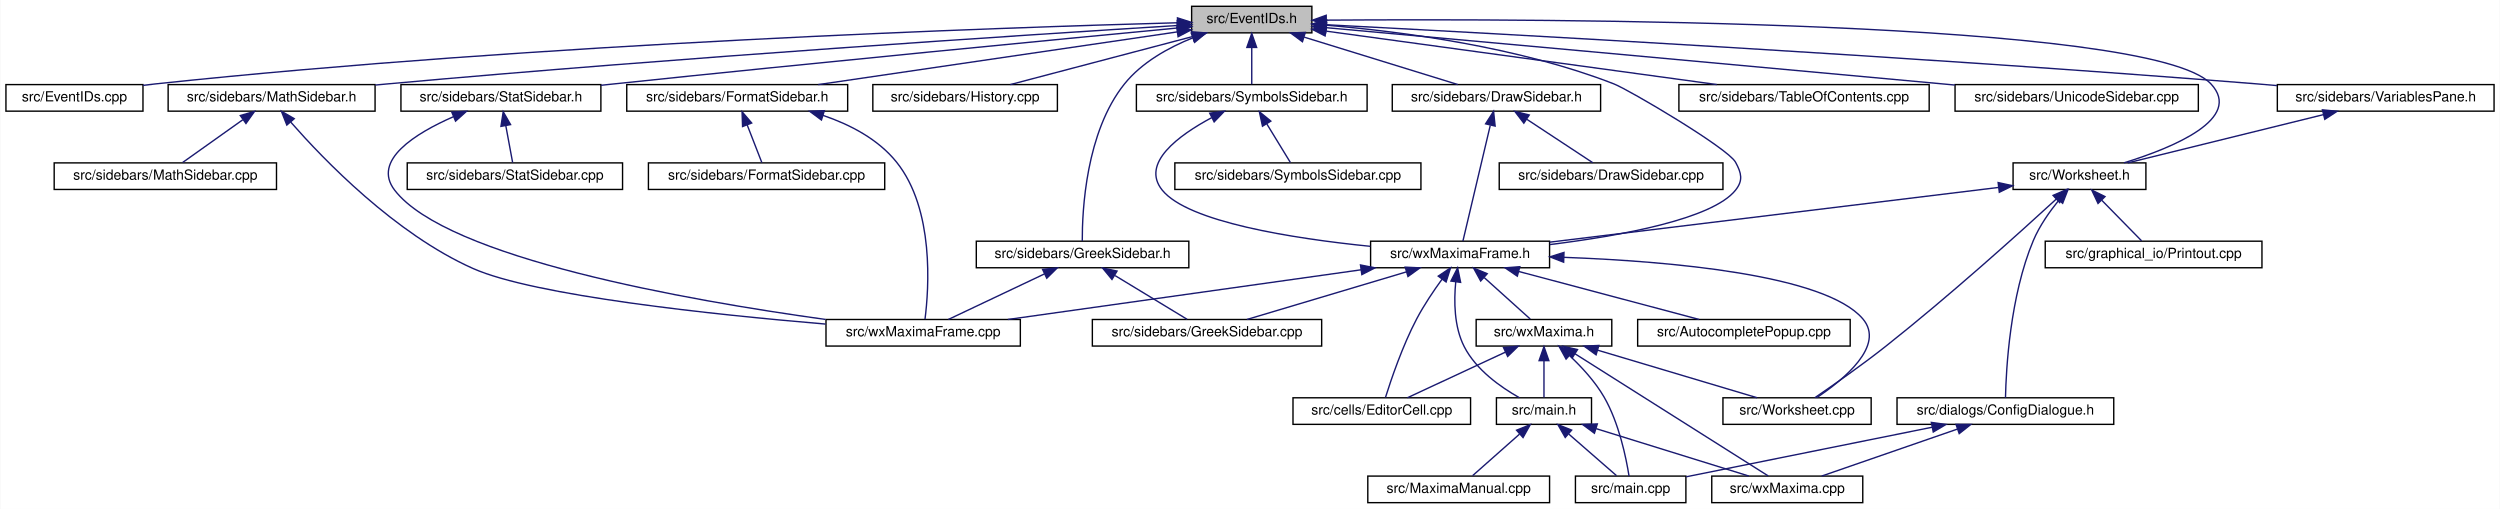
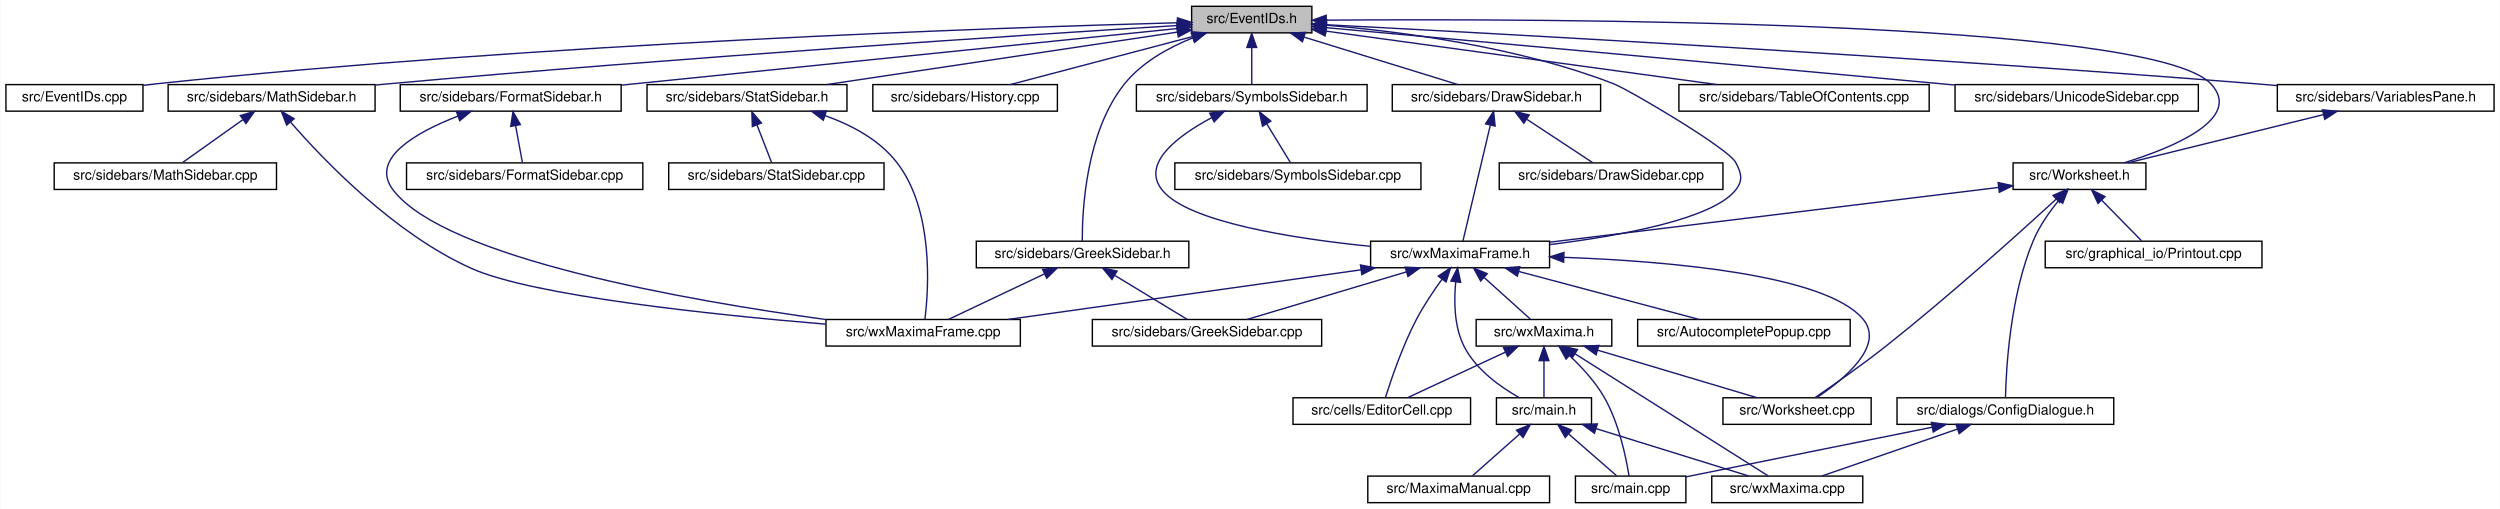
<svg xmlns="http://www.w3.org/2000/svg" xmlns:xlink="http://www.w3.org/1999/xlink" width="1788pt" height="364pt" viewBox="0.00 0.00 1787.50 364.00">
  <g id="graph0" class="graph" transform="scale(1 1) rotate(0) translate(4 360)">
    <polygon fill="white" stroke="transparent" points="-4,4 -4,-360 1783.5,-360 1783.5,4 -4,4" />
    <g id="node1" class="node">
      <g id="a_node1">
        <a xlink:title="This file declares the class EventIDs that contains unique IDs for many events wxMaxima needs.">
          <polygon fill="#bfbfbf" stroke="black" points="848,-336.5 848,-355.5 934,-355.5 934,-336.5 848,-336.5" />
          <text text-anchor="middle" x="891" y="-343.5" font-family="Helvetica,sans-Serif" font-size="10.00">src/EventIDs.h</text>
        </a>
      </g>
    </g>
    <g id="node2" class="node">
      <g id="a_node2">
        <a xlink:href="EventIDs_8cpp.html" target="_top" xlink:title="This file defines the class EventIDs that contains unique IDs for many events wxMaxima needs.">
          <polygon fill="white" stroke="black" points="0,-280.5 0,-299.5 98,-299.5 98,-280.5 0,-280.5" />
          <text text-anchor="middle" x="49" y="-287.5" font-family="Helvetica,sans-Serif" font-size="10.00">src/EventIDs.cpp</text>
        </a>
      </g>
    </g>
    <g id="edge1" class="edge">
      <path fill="none" stroke="midnightblue" d="M837.75,-343.72C710.9,-340.28 380.96,-329.05 107,-300 104.06,-299.69 101.04,-299.33 98,-298.94" />
      <polygon fill="midnightblue" stroke="midnightblue" points="837.87,-347.22 847.96,-343.99 838.06,-340.22 837.87,-347.22" />
    </g>
    <g id="node3" class="node">
      <g id="a_node3">
        <a xlink:href="DrawSidebar_8h.html" target="_top" xlink:title="This file declares the class StatSidebar, that provides some statistics buttons.">
          <polygon fill="white" stroke="black" points="991.5,-280.5 991.5,-299.5 1140.5,-299.5 1140.5,-280.5 991.5,-280.5" />
          <text text-anchor="middle" x="1066" y="-287.5" font-family="Helvetica,sans-Serif" font-size="10.00">src/sidebars/DrawSidebar.h</text>
        </a>
      </g>
    </g>
    <g id="edge2" class="edge">
      <path fill="none" stroke="midnightblue" d="M928.47,-333.44C961.47,-323.26 1008.76,-308.66 1038.4,-299.52" />
      <polygon fill="midnightblue" stroke="midnightblue" points="927.25,-330.15 918.73,-336.44 929.32,-336.84 927.25,-330.15" />
    </g>
    <g id="node5" class="node">
      <g id="a_node5">
        <a xlink:href="wxMaximaFrame_8h.html" target="_top" xlink:title="This file declares the class wxMaximaFrame.">
          <polygon fill="white" stroke="black" points="976,-168.5 976,-187.5 1104,-187.5 1104,-168.5 976,-168.5" />
          <text text-anchor="middle" x="1040" y="-175.5" font-family="Helvetica,sans-Serif" font-size="10.00">src/wxMaximaFrame.h</text>
        </a>
      </g>
    </g>
    <g id="edge47" class="edge">
      <path fill="none" stroke="midnightblue" d="M944.41,-341.95C997.97,-337.46 1082.04,-326.51 1150,-300 1160.71,-295.82 1231.49,-254.09 1237,-244 1241.26,-236.2 1242.54,-230.95 1237,-224 1220.51,-203.32 1155.13,-191.39 1104.16,-185.08" />
      <polygon fill="midnightblue" stroke="midnightblue" points="943.81,-338.48 934.11,-342.76 944.36,-345.46 943.81,-338.48" />
    </g>
    <g id="node16" class="node">
      <g id="a_node16">
+         <a xlink:href="FormatSidebar_8h.html" target="_top" xlink:title="This file declares the class StatSidebar, that provides some statistics buttons.">
+           <polygon fill="white" stroke="black" points="282,-280.5 282,-299.5 440,-299.5 440,-280.5 282,-280.5" />
+           <text text-anchor="middle" x="361" y="-287.5" font-family="Helvetica,sans-Serif" font-size="10.00">src/sidebars/FormatSidebar.h</text>
+         </a>
+       </g>
+     </g>
+     <g id="edge20" class="edge">
+       <path fill="none" stroke="midnightblue" d="M837.76,-339.59C754.72,-331.14 589.33,-314.32 449,-300 446.1,-299.7 443.14,-299.4 440.15,-299.1" />
+       <polygon fill="midnightblue" stroke="midnightblue" points="837.41,-343.07 847.71,-340.6 838.12,-336.11 837.41,-343.07" />
+     </g>
+     <g id="node18" class="node">
+       <g id="a_node18">
+         <a xlink:href="History_8cpp.html" target="_top" xlink:title="This file defines the class History.">
+           <polygon fill="white" stroke="black" points="620,-280.5 620,-299.5 752,-299.5 752,-280.5 620,-280.5" />
+           <text text-anchor="middle" x="686" y="-287.5" font-family="Helvetica,sans-Serif" font-size="10.00">src/sidebars/History.cpp</text>
+         </a>
+       </g>
+     </g>
+     <g id="edge23" class="edge">
+       <path fill="none" stroke="midnightblue" d="M848.59,-333.83C809.89,-323.63 753.51,-308.78 718.33,-299.52" />
+       <polygon fill="midnightblue" stroke="midnightblue" points="847.96,-337.28 858.52,-336.44 849.74,-330.51 847.96,-337.28" />
+     </g>
+     <g id="node19" class="node">
+       <g id="a_node19">
        <a xlink:href="GreekSidebar_8h.html" target="_top" xlink:title="This file declares the class wxMaximaFrame.">
          <polygon fill="white" stroke="black" points="694,-168.5 694,-187.5 846,-187.5 846,-168.5 694,-168.5" />
          <text text-anchor="middle" x="770" y="-175.5" font-family="Helvetica,sans-Serif" font-size="10.00">src/sidebars/GreekSidebar.h</text>
        </a>
      </g>
    </g>
-     <g id="edge20" class="edge">
+     <g id="edge24" class="edge">
      <path fill="none" stroke="midnightblue" d="M848.86,-332.95C831.41,-325.96 812.39,-315.41 800,-300 772.33,-265.59 769.71,-209.19 769.79,-187.69" />
      <polygon fill="midnightblue" stroke="midnightblue" points="847.75,-336.27 858.34,-336.47 850.18,-329.7 847.75,-336.27" />
    </g>
-     <g id="node17" class="node">
-       <g id="a_node17">
-         <a xlink:href="History_8cpp.html" target="_top" xlink:title="This file defines the class History.">
-           <polygon fill="white" stroke="black" points="620,-280.5 620,-299.5 752,-299.5 752,-280.5 620,-280.5" />
-           <text text-anchor="middle" x="686" y="-287.5" font-family="Helvetica,sans-Serif" font-size="10.00">src/sidebars/History.cpp</text>
-         </a>
-       </g>
-     </g>
-     <g id="edge23" class="edge">
-       <path fill="none" stroke="midnightblue" d="M848.59,-333.83C809.89,-323.63 753.51,-308.78 718.33,-299.52" />
-       <polygon fill="midnightblue" stroke="midnightblue" points="847.96,-337.28 858.52,-336.44 849.74,-330.51 847.96,-337.28" />
-     </g>
-     <g id="node18" class="node">
-       <g id="a_node18">
+     <g id="node20" class="node">
+       <g id="a_node20">
        <a xlink:href="MathSidebar_8h.html" target="_top" xlink:title="This file declares the class wxMaximaFrame.">
          <polygon fill="white" stroke="black" points="116,-280.5 116,-299.5 264,-299.5 264,-280.5 116,-280.5" />
          <text text-anchor="middle" x="190" y="-287.5" font-family="Helvetica,sans-Serif" font-size="10.00">src/sidebars/MathSidebar.h</text>
        </a>
      </g>
    </g>
-     <g id="edge24" class="edge">
+     <g id="edge27" class="edge">
      <path fill="none" stroke="midnightblue" d="M837.65,-341.75C730.53,-335.09 481.66,-318.9 273,-300 270.11,-299.74 267.17,-299.46 264.2,-299.18" />
      <polygon fill="midnightblue" stroke="midnightblue" points="837.68,-345.26 847.88,-342.39 838.11,-338.27 837.68,-345.26" />
-     </g>
-     <g id="node20" class="node">
-       <g id="a_node20">
-         <a xlink:href="FormatSidebar_8h.html" target="_top" xlink:title="This file declares the class StatSidebar, that provides some statistics buttons.">
-           <polygon fill="white" stroke="black" points="444,-280.5 444,-299.5 602,-299.5 602,-280.5 444,-280.5" />
-           <text text-anchor="middle" x="523" y="-287.5" font-family="Helvetica,sans-Serif" font-size="10.00">src/sidebars/FormatSidebar.h</text>
-         </a>
-       </g>
-     </g>
-     <g id="edge27" class="edge">
-       <path fill="none" stroke="midnightblue" d="M837.59,-337.16C769.26,-327.14 651.36,-309.84 580.93,-299.5" />
-       <polygon fill="midnightblue" stroke="midnightblue" points="837.3,-340.66 847.7,-338.65 838.32,-333.73 837.3,-340.66" />
    </g>
    <g id="node22" class="node">
      <g id="a_node22">
        <a xlink:href="StatSidebar_8h.html" target="_top" xlink:title="This file declares the class StatSidebar, that provides some statistics buttons.">
-           <polygon fill="white" stroke="black" points="282.5,-280.5 282.5,-299.5 425.5,-299.5 425.5,-280.5 282.5,-280.5" />
-           <text text-anchor="middle" x="354" y="-287.5" font-family="Helvetica,sans-Serif" font-size="10.00">src/sidebars/StatSidebar.h</text>
+           <polygon fill="white" stroke="black" points="458.5,-280.5 458.5,-299.5 601.5,-299.5 601.5,-280.5 458.5,-280.5" />
+           <text text-anchor="middle" x="530" y="-287.5" font-family="Helvetica,sans-Serif" font-size="10.00">src/sidebars/StatSidebar.h</text>
        </a>
      </g>
    </g>
    <g id="edge30" class="edge">
-       <path fill="none" stroke="midnightblue" d="M837.73,-339.96C752.59,-331.85 580.63,-315.28 435,-300 431.9,-299.68 428.74,-299.34 425.55,-299" />
-       <polygon fill="midnightblue" stroke="midnightblue" points="837.63,-343.46 847.92,-340.93 838.29,-336.49 837.63,-343.46" />
+       <path fill="none" stroke="midnightblue" d="M837.87,-337.05C770.75,-327.01 655.73,-309.81 586.89,-299.51" />
+       <polygon fill="midnightblue" stroke="midnightblue" points="837.41,-340.52 847.81,-338.54 838.44,-333.6 837.41,-340.52" />
    </g>
    <g id="node24" class="node">
      <g id="a_node24">
        <a xlink:href="SymbolsSidebar_8h.html" target="_top" xlink:title="This file declares the class wxMaximaFrame.">
          <polygon fill="white" stroke="black" points="808.5,-280.5 808.5,-299.5 973.5,-299.5 973.5,-280.5 808.5,-280.5" />
          <text text-anchor="middle" x="891" y="-287.5" font-family="Helvetica,sans-Serif" font-size="10.00">src/sidebars/SymbolsSidebar.h</text>
        </a>
      </g>
    </g>
    <g id="edge33" class="edge">
      <path fill="none" stroke="midnightblue" d="M891,-325.8C891,-316.91 891,-306.78 891,-299.75" />
      <polygon fill="midnightblue" stroke="midnightblue" points="887.5,-326.08 891,-336.08 894.5,-326.08 887.5,-326.08" />
    </g>
    <g id="node26" class="node">
      <g id="a_node26">
        <a xlink:href="TableOfContents_8cpp.html" target="_top" xlink:title="This file defines the class Structure.">
          <polygon fill="white" stroke="black" points="1196.5,-280.5 1196.5,-299.5 1375.5,-299.5 1375.5,-280.5 1196.5,-280.5" />
          <text text-anchor="middle" x="1286" y="-287.5" font-family="Helvetica,sans-Serif" font-size="10.00">src/sidebars/TableOfContents.cpp</text>
        </a>
      </g>
    </g>
    <g id="edge36" class="edge">
      <path fill="none" stroke="midnightblue" d="M944.31,-337.71C1016.89,-327.79 1146.58,-310.06 1223.61,-299.53" />
      <polygon fill="midnightblue" stroke="midnightblue" points="943.46,-334.3 934.02,-339.12 944.41,-341.23 943.46,-334.3" />
    </g>
    <g id="node27" class="node">
      <g id="a_node27">
        <a xlink:href="UnicodeSidebar_8cpp.html" target="_top" xlink:title="This file defines the class UnicodeSidebar.">
          <polygon fill="white" stroke="black" points="1394,-280.5 1394,-299.5 1568,-299.5 1568,-280.5 1394,-280.5" />
          <text text-anchor="middle" x="1481" y="-287.5" font-family="Helvetica,sans-Serif" font-size="10.00">src/sidebars/UnicodeSidebar.cpp</text>
        </a>
      </g>
    </g>
    <g id="edge37" class="edge">
      <path fill="none" stroke="midnightblue" d="M944.31,-340.19C1034.88,-332.01 1224.61,-314.82 1385,-300 1387.92,-299.73 1390.88,-299.46 1393.88,-299.18" />
      <polygon fill="midnightblue" stroke="midnightblue" points="943.93,-336.71 934.29,-341.1 944.56,-343.68 943.93,-336.71" />
    </g>
    <g id="node28" class="node">
      <g id="a_node28">
        <a xlink:href="VariablesPane_8h.html" target="_top" xlink:title="The file that contains the &quot;variables&quot; sidepane.">
          <polygon fill="white" stroke="black" points="1624.5,-280.5 1624.5,-299.5 1779.5,-299.5 1779.5,-280.5 1624.5,-280.5" />
          <text text-anchor="middle" x="1702" y="-287.5" font-family="Helvetica,sans-Serif" font-size="10.00">src/sidebars/VariablesPane.h</text>
        </a>
      </g>
    </g>
    <g id="edge38" class="edge">
      <path fill="none" stroke="midnightblue" d="M944.74,-342.28C1064.35,-336.09 1361.61,-319.92 1610,-300 1614.64,-299.63 1619.41,-299.22 1624.22,-298.8" />
      <polygon fill="midnightblue" stroke="midnightblue" points="944.2,-338.8 934.4,-342.81 944.56,-345.79 944.2,-338.8" />
    </g>
    <g id="node29" class="node">
      <g id="a_node29">
        <a xlink:href="Worksheet_8h.html" target="_top" xlink:title="This file defines the class Worksheet.">
          <polygon fill="white" stroke="black" points="1435.5,-224.5 1435.5,-243.5 1530.5,-243.5 1530.5,-224.5 1435.5,-224.5" />
          <text text-anchor="middle" x="1483" y="-231.5" font-family="Helvetica,sans-Serif" font-size="10.00">src/Worksheet.h</text>
        </a>
      </g>
    </g>
    <g id="edge46" class="edge">
      <path fill="none" stroke="midnightblue" d="M944.42,-345.59C1098.27,-346.72 1534.08,-345.83 1577,-300 1600.19,-275.24 1550.46,-254.55 1514.88,-243.55" />
      <polygon fill="midnightblue" stroke="midnightblue" points="944.3,-342.09 934.27,-345.51 944.25,-349.09 944.3,-342.09" />
    </g>
    <g id="node4" class="node">
      <g id="a_node4">
        <a xlink:href="DrawSidebar_8cpp.html" target="_top" xlink:title="This file defines the class StatSidebar.">
          <polygon fill="white" stroke="black" points="1068,-224.5 1068,-243.5 1228,-243.5 1228,-224.5 1068,-224.5" />
          <text text-anchor="middle" x="1148" y="-231.5" font-family="Helvetica,sans-Serif" font-size="10.00">src/sidebars/DrawSidebar.cpp</text>
        </a>
      </g>
    </g>
    <g id="edge3" class="edge">
      <path fill="none" stroke="midnightblue" d="M1087.83,-274.62C1102.81,-264.76 1122.2,-251.99 1134.86,-243.65" />
      <polygon fill="midnightblue" stroke="midnightblue" points="1085.6,-271.9 1079.17,-280.32 1089.45,-277.75 1085.6,-271.9" />
    </g>
    <g id="edge4" class="edge">
      <path fill="none" stroke="midnightblue" d="M1061.59,-270.35C1055.9,-246.25 1046.22,-205.31 1042.03,-187.59" />
      <polygon fill="midnightblue" stroke="midnightblue" points="1058.25,-271.44 1063.96,-280.37 1065.07,-269.83 1058.25,-271.44" />
    </g>
    <g id="node6" class="node">
      <g id="a_node6">
        <a xlink:href="AutocompletePopup_8cpp.html" target="_top" xlink:title="This file defines the class AutocompletePopup.">
          <polygon fill="white" stroke="black" points="1167,-112.5 1167,-131.5 1319,-131.5 1319,-112.5 1167,-112.5" />
          <text text-anchor="middle" x="1243" y="-119.5" font-family="Helvetica,sans-Serif" font-size="10.00">src/AutocompletePopup.cpp</text>
        </a>
      </g>
    </g>
    <g id="edge5" class="edge">
      <path fill="none" stroke="midnightblue" d="M1081.99,-165.83C1120.32,-155.63 1176.15,-140.78 1210.98,-131.52" />
      <polygon fill="midnightblue" stroke="midnightblue" points="1080.93,-162.49 1072.17,-168.44 1082.73,-169.26 1080.93,-162.49" />
    </g>
    <g id="node7" class="node">
      <g id="a_node7">
        <a xlink:href="EditorCell_8cpp.html" target="_top" xlink:title="This file defines the class EditorCell.">
          <polygon fill="white" stroke="black" points="920.5,-56.5 920.5,-75.5 1047.5,-75.5 1047.5,-56.5 920.5,-56.5" />
          <text text-anchor="middle" x="984" y="-63.5" font-family="Helvetica,sans-Serif" font-size="10.00">src/cells/EditorCell.cpp</text>
        </a>
      </g>
    </g>
    <g id="edge6" class="edge">
      <path fill="none" stroke="midnightblue" d="M1027.16,-160.4C1021.16,-152.15 1014.2,-141.86 1009,-132 998.85,-112.75 990.61,-88.43 986.62,-75.69" />
      <polygon fill="midnightblue" stroke="midnightblue" points="1024.38,-162.52 1033.18,-168.43 1029.98,-158.32 1024.38,-162.52" />
    </g>
    <g id="node8" class="node">
      <g id="a_node8">
        <a xlink:href="main_8h.html" target="_top" xlink:title="This file declares the class wxMaxima that contains most of the program's logic.">
          <polygon fill="white" stroke="black" points="1066,-56.5 1066,-75.5 1134,-75.5 1134,-56.5 1066,-56.5" />
          <text text-anchor="middle" x="1100" y="-63.5" font-family="Helvetica,sans-Serif" font-size="10.00">src/main.h</text>
        </a>
      </g>
    </g>
    <g id="edge7" class="edge">
      <path fill="none" stroke="midnightblue" d="M1036.9,-158.35C1035.55,-144.76 1035.66,-126.29 1043,-112 1051.46,-95.51 1069,-83.12 1082.4,-75.56" />
      <polygon fill="midnightblue" stroke="midnightblue" points="1033.45,-158.99 1038.25,-168.43 1040.39,-158.05 1033.45,-158.99" />
    </g>
    <g id="node12" class="node">
      <g id="a_node12">
        <a xlink:href="GreekSidebar_8cpp.html" target="_top" xlink:title="This file defines the class GreekSidebar.">
          <polygon fill="white" stroke="black" points="777,-112.5 777,-131.5 941,-131.5 941,-112.5 777,-112.5" />
          <text text-anchor="middle" x="859" y="-119.5" font-family="Helvetica,sans-Serif" font-size="10.00">src/sidebars/GreekSidebar.cpp</text>
        </a>
      </g>
    </g>
    <g id="edge11" class="edge">
      <path fill="none" stroke="midnightblue" d="M1001.68,-165.57C967.54,-155.38 918.34,-140.7 887.55,-131.52" />
      <polygon fill="midnightblue" stroke="midnightblue" points="1000.74,-168.94 1011.32,-168.44 1002.74,-162.23 1000.74,-168.94" />
    </g>
    <g id="node13" class="node">
      <g id="a_node13">
        <a xlink:href="wxMaxima_8h.html" target="_top" xlink:title="This file declares the class wxMaxima that contains most of the program's logic.">
          <polygon fill="white" stroke="black" points="1051.5,-112.5 1051.5,-131.5 1148.5,-131.5 1148.5,-112.5 1051.5,-112.5" />
          <text text-anchor="middle" x="1100" y="-119.5" font-family="Helvetica,sans-Serif" font-size="10.00">src/wxMaxima.h</text>
        </a>
      </g>
    </g>
    <g id="edge12" class="edge">
      <path fill="none" stroke="midnightblue" d="M1057.18,-161.54C1067.88,-151.91 1081.26,-139.87 1090.18,-131.83" />
      <polygon fill="midnightblue" stroke="midnightblue" points="1054.73,-159.03 1049.64,-168.32 1059.41,-164.24 1054.73,-159.03" />
    </g>
    <g id="node14" class="node">
      <g id="a_node14">
        <a xlink:href="Worksheet_8cpp.html" target="_top" xlink:title="This file defines the class Worksheet.">
          <polygon fill="white" stroke="black" points="1228,-56.5 1228,-75.5 1334,-75.5 1334,-56.5 1228,-56.5" />
          <text text-anchor="middle" x="1281" y="-63.5" font-family="Helvetica,sans-Serif" font-size="10.00">src/Worksheet.cpp</text>
        </a>
      </g>
    </g>
    <g id="edge18" class="edge">
      <path fill="none" stroke="midnightblue" d="M1114.22,-175.96C1190.23,-173.14 1301,-163.55 1328,-132 1344.39,-112.85 1314.11,-88.29 1294.96,-75.54" />
      <polygon fill="midnightblue" stroke="midnightblue" points="1114.07,-172.47 1104.2,-176.3 1114.31,-179.46 1114.07,-172.47" />
    </g>
    <g id="node15" class="node">
      <g id="a_node15">
        <a xlink:href="wxMaximaFrame_8cpp.html" target="_top" xlink:title="This file defines the class wxMaximaFrame.">
          <polygon fill="white" stroke="black" points="586.5,-112.5 586.5,-131.5 725.5,-131.5 725.5,-112.5 586.5,-112.5" />
          <text text-anchor="middle" x="656" y="-119.5" font-family="Helvetica,sans-Serif" font-size="10.00">src/wxMaximaFrame.cpp</text>
        </a>
      </g>
    </g>
    <g id="edge19" class="edge">
      <path fill="none" stroke="midnightblue" d="M969.19,-167.04C896.66,-156.84 785.12,-141.16 716.56,-131.52" />
      <polygon fill="midnightblue" stroke="midnightblue" points="968.76,-170.52 979.15,-168.44 969.74,-163.59 968.76,-170.52" />
    </g>
    <g id="node9" class="node">
      <g id="a_node9">
+         <a xlink:href="main_8cpp.html" target="_top" xlink:title="The file that defines the starting point of the program.">
+           <polygon fill="white" stroke="black" points="1122.5,-0.5 1122.5,-19.5 1201.5,-19.5 1201.5,-0.5 1122.5,-0.5" />
+           <text text-anchor="middle" x="1162" y="-7.5" font-family="Helvetica,sans-Serif" font-size="10.00">src/main.cpp</text>
+         </a>
+       </g>
+     </g>
+     <g id="edge8" class="edge">
+       <path fill="none" stroke="midnightblue" d="M1117.75,-49.54C1128.81,-39.91 1142.63,-27.87 1151.86,-19.83" />
+       <polygon fill="midnightblue" stroke="midnightblue" points="1115.2,-47.12 1109.96,-56.32 1119.8,-52.4 1115.2,-47.12" />
+     </g>
+     <g id="node10" class="node">
+       <g id="a_node10">
        <a xlink:href="MaximaManual_8cpp.html" target="_top" xlink:title="This file defines the class MaximaManual.">
          <polygon fill="white" stroke="black" points="974,-0.5 974,-19.5 1104,-19.5 1104,-0.5 974,-0.5" />
          <text text-anchor="middle" x="1039" y="-7.5" font-family="Helvetica,sans-Serif" font-size="10.00">src/MaximaManual.cpp</text>
        </a>
      </g>
    </g>
-     <g id="edge8" class="edge">
+     <g id="edge9" class="edge">
      <path fill="none" stroke="midnightblue" d="M1082.53,-49.54C1071.66,-39.91 1058.06,-27.87 1048.98,-19.83" />
      <polygon fill="midnightblue" stroke="midnightblue" points="1080.39,-52.32 1090.2,-56.32 1085.03,-47.07 1080.39,-52.32" />
-     </g>
-     <g id="node10" class="node">
-       <g id="a_node10">
-         <a xlink:href="main_8cpp.html" target="_top" xlink:title="The file that defines the starting point of the program.">
-           <polygon fill="white" stroke="black" points="1122.5,-0.5 1122.5,-19.5 1201.5,-19.5 1201.5,-0.5 1122.5,-0.5" />
-           <text text-anchor="middle" x="1162" y="-7.5" font-family="Helvetica,sans-Serif" font-size="10.00">src/main.cpp</text>
-         </a>
-       </g>
-     </g>
-     <g id="edge9" class="edge">
-       <path fill="none" stroke="midnightblue" d="M1117.75,-49.54C1128.81,-39.91 1142.63,-27.87 1151.86,-19.83" />
-       <polygon fill="midnightblue" stroke="midnightblue" points="1115.2,-47.12 1109.96,-56.32 1119.8,-52.4 1115.2,-47.12" />
    </g>
    <g id="node11" class="node">
      <g id="a_node11">
        <a xlink:href="wxMaxima_8cpp.html" target="_top" xlink:title="This file defines the contents of the class wxMaxima that contains most of the program's logic.">
          <polygon fill="white" stroke="black" points="1220,-0.5 1220,-19.5 1328,-19.5 1328,-0.5 1220,-0.5" />
          <text text-anchor="middle" x="1274" y="-7.5" font-family="Helvetica,sans-Serif" font-size="10.00">src/wxMaxima.cpp</text>
        </a>
      </g>
    </g>
    <g id="edge10" class="edge">
      <path fill="none" stroke="midnightblue" d="M1137.26,-53.44C1170.07,-43.26 1217.08,-28.66 1246.56,-19.52" />
      <polygon fill="midnightblue" stroke="midnightblue" points="1136.08,-50.14 1127.57,-56.44 1138.16,-56.82 1136.08,-50.14" />
    </g>
    <g id="edge13" class="edge">
      <path fill="none" stroke="midnightblue" d="M1072.28,-108.1C1050.61,-98.01 1021.1,-84.27 1002.29,-75.52" />
      <polygon fill="midnightblue" stroke="midnightblue" points="1071.08,-111.4 1081.62,-112.44 1074.03,-105.05 1071.08,-111.4" />
    </g>
-     <g id="edge14" class="edge">
+     <g id="edge15" class="edge">
      <path fill="none" stroke="midnightblue" d="M1100,-101.8C1100,-92.91 1100,-82.78 1100,-75.75" />
      <polygon fill="midnightblue" stroke="midnightblue" points="1096.5,-102.08 1100,-112.08 1103.5,-102.08 1096.5,-102.08" />
    </g>
-     <g id="edge15" class="edge">
+     <g id="edge14" class="edge">
      <path fill="none" stroke="midnightblue" d="M1118.41,-105.54C1126.96,-97.51 1136.61,-87.06 1143,-76 1153.7,-57.47 1158.79,-32.43 1160.84,-19.51" />
      <polygon fill="midnightblue" stroke="midnightblue" points="1115.81,-103.17 1110.7,-112.45 1120.48,-108.38 1115.81,-103.17" />
    </g>
    <g id="edge17" class="edge">
      <path fill="none" stroke="midnightblue" d="M1122.13,-107.01C1158.66,-83.92 1230.48,-38.51 1260.41,-19.59" />
      <polygon fill="midnightblue" stroke="midnightblue" points="1120.24,-104.07 1113.65,-112.37 1123.98,-109.98 1120.24,-104.07" />
    </g>
    <g id="edge16" class="edge">
      <path fill="none" stroke="midnightblue" d="M1138.32,-109.57C1172.46,-99.38 1221.66,-84.7 1252.45,-75.52" />
      <polygon fill="midnightblue" stroke="midnightblue" points="1137.26,-106.23 1128.68,-112.44 1139.26,-112.94 1137.26,-106.23" />
    </g>
+     <g id="edge22" class="edge">
+       <path fill="none" stroke="midnightblue" d="M323.29,-276.96C293.54,-265.43 259.71,-246.5 277,-224 314.45,-175.27 487.5,-145.05 586.32,-131.46" />
+       <polygon fill="midnightblue" stroke="midnightblue" points="322.15,-280.26 332.74,-280.43 324.56,-273.69 322.15,-280.26" />
+     </g>
+     <g id="node17" class="node">
+       <g id="a_node17">
+         <a xlink:href="FormatSidebar_8cpp.html" target="_top" xlink:title="This file defines the class FormatSidebar.">
+           <polygon fill="white" stroke="black" points="286.5,-224.5 286.5,-243.5 455.5,-243.5 455.5,-224.5 286.5,-224.5" />
+           <text text-anchor="middle" x="371" y="-231.5" font-family="Helvetica,sans-Serif" font-size="10.00">src/sidebars/FormatSidebar.cpp</text>
+         </a>
+       </g>
+     </g>
    <g id="edge21" class="edge">
+       <path fill="none" stroke="midnightblue" d="M364.5,-270.1C366.16,-261.14 368.06,-250.86 369.38,-243.75" />
+       <polygon fill="midnightblue" stroke="midnightblue" points="361.03,-269.61 362.65,-280.08 367.91,-270.89 361.03,-269.61" />
+     </g>
+     <g id="edge25" class="edge">
      <path fill="none" stroke="midnightblue" d="M793.24,-162.9C809.56,-153 830.87,-140.07 844.74,-131.65" />
      <polygon fill="midnightblue" stroke="midnightblue" points="791.03,-160.14 784.3,-168.32 794.66,-166.13 791.03,-160.14" />
    </g>
-     <g id="edge22" class="edge">
+     <g id="edge26" class="edge">
      <path fill="none" stroke="midnightblue" d="M742.76,-164.1C721.46,-154.01 692.46,-140.27 673.98,-131.52" />
      <polygon fill="midnightblue" stroke="midnightblue" points="741.4,-167.33 751.94,-168.44 744.4,-161 741.4,-167.33" />
    </g>
-     <g id="edge26" class="edge">
-       <path fill="none" stroke="midnightblue" d="M203.67,-272.69C227.21,-245.83 278.28,-192.81 334,-168 377.83,-148.49 505.44,-135.05 586.24,-128.22" />
-       <polygon fill="midnightblue" stroke="midnightblue" points="200.89,-270.55 197.02,-280.42 206.19,-275.12 200.89,-270.55" />
-     </g>
-     <g id="node19" class="node">
-       <g id="a_node19">
+     <g id="edge29" class="edge">
+       <path fill="none" stroke="midnightblue" d="M203.55,-272.68C226.88,-245.82 277.54,-192.79 333,-168 377,-148.33 505.33,-134.92 586.37,-128.14" />
+       <polygon fill="midnightblue" stroke="midnightblue" points="200.78,-270.54 196.96,-280.42 206.11,-275.08 200.78,-270.54" />
+     </g>
+     <g id="node21" class="node">
+       <g id="a_node21">
        <a xlink:href="MathSidebar_8cpp.html" target="_top" xlink:title="This file defines the class SymbolsSidebar.">
          <polygon fill="white" stroke="black" points="34.5,-224.5 34.5,-243.5 193.5,-243.5 193.5,-224.5 34.5,-224.5" />
          <text text-anchor="middle" x="114" y="-231.5" font-family="Helvetica,sans-Serif" font-size="10.00">src/sidebars/MathSidebar.cpp</text>
        </a>
      </g>
    </g>
-     <g id="edge25" class="edge">
+     <g id="edge28" class="edge">
      <path fill="none" stroke="midnightblue" d="M169.42,-274.38C155.69,-264.62 138.07,-252.11 126.43,-243.83" />
      <polygon fill="midnightblue" stroke="midnightblue" points="167.61,-277.38 177.79,-280.32 171.66,-271.68 167.61,-277.38" />
    </g>
-     <g id="edge29" class="edge">
-       <path fill="none" stroke="midnightblue" d="M584.28,-277.5C603.87,-270.86 623.85,-260.41 637,-244 664.12,-210.14 660.08,-153.41 657.32,-131.76" />
-       <polygon fill="midnightblue" stroke="midnightblue" points="583.25,-274.16 574.73,-280.47 585.32,-280.84 583.25,-274.16" />
-     </g>
-     <g id="node21" class="node">
-       <g id="a_node21">
-         <a xlink:href="FormatSidebar_8cpp.html" target="_top" xlink:title="This file defines the class FormatSidebar.">
-           <polygon fill="white" stroke="black" points="459.5,-224.5 459.5,-243.5 628.5,-243.5 628.5,-224.5 459.5,-224.5" />
-           <text text-anchor="middle" x="544" y="-231.5" font-family="Helvetica,sans-Serif" font-size="10.00">src/sidebars/FormatSidebar.cpp</text>
-         </a>
-       </g>
-     </g>
-     <g id="edge28" class="edge">
-       <path fill="none" stroke="midnightblue" d="M530.12,-270.69C533.66,-261.59 537.77,-251.01 540.6,-243.75" />
-       <polygon fill="midnightblue" stroke="midnightblue" points="526.83,-269.49 526.47,-280.08 533.35,-272.03 526.83,-269.49" />
-     </g>
    <g id="edge32" class="edge">
-       <path fill="none" stroke="midnightblue" d="M320.06,-276.54C292.83,-264.61 261.64,-245.31 278,-224 315.29,-175.44 487.46,-145.19 586.09,-131.54" />
-       <polygon fill="midnightblue" stroke="midnightblue" points="318.87,-279.83 329.44,-280.45 321.56,-273.37 318.87,-279.83" />
+       <path fill="none" stroke="midnightblue" d="M585.69,-277.35C604.68,-270.66 624.3,-260.22 637,-244 663.74,-209.84 659.93,-153.29 657.28,-131.72" />
+       <polygon fill="midnightblue" stroke="midnightblue" points="584.6,-274.03 576.16,-280.44 586.75,-280.69 584.6,-274.03" />
    </g>
    <g id="node23" class="node">
      <g id="a_node23">
        <a xlink:href="StatSidebar_8cpp.html" target="_top" xlink:title="This file defines the class StatSidebar.">
-           <polygon fill="white" stroke="black" points="287,-224.5 287,-243.5 441,-243.5 441,-224.5 287,-224.5" />
-           <text text-anchor="middle" x="364" y="-231.5" font-family="Helvetica,sans-Serif" font-size="10.00">src/sidebars/StatSidebar.cpp</text>
+           <polygon fill="white" stroke="black" points="474,-224.5 474,-243.5 628,-243.5 628,-224.5 474,-224.5" />
+           <text text-anchor="middle" x="551" y="-231.5" font-family="Helvetica,sans-Serif" font-size="10.00">src/sidebars/StatSidebar.cpp</text>
        </a>
      </g>
    </g>
    <g id="edge31" class="edge">
-       <path fill="none" stroke="midnightblue" d="M357.5,-270.1C359.16,-261.14 361.06,-250.86 362.38,-243.75" />
-       <polygon fill="midnightblue" stroke="midnightblue" points="354.03,-269.61 355.65,-280.08 360.91,-270.89 354.03,-269.61" />
+       <path fill="none" stroke="midnightblue" d="M537.12,-270.69C540.66,-261.59 544.77,-251.01 547.6,-243.75" />
+       <polygon fill="midnightblue" stroke="midnightblue" points="533.83,-269.49 533.47,-280.08 540.35,-272.03 533.83,-269.49" />
    </g>
    <g id="edge35" class="edge">
      <path fill="none" stroke="midnightblue" d="M862.33,-275.84C838.7,-263.2 811.41,-243.22 827,-224 845.51,-201.17 920.12,-189.47 975.85,-183.81" />
      <polygon fill="midnightblue" stroke="midnightblue" points="860.93,-279.06 871.43,-280.47 864.11,-272.82 860.93,-279.06" />
    </g>
    <g id="node25" class="node">
      <g id="a_node25">
        <a xlink:href="SymbolsSidebar_8cpp.html" target="_top" xlink:title="This file defines the class SymbolsSidebar.">
          <polygon fill="white" stroke="black" points="836,-224.5 836,-243.5 1012,-243.5 1012,-224.5 836,-224.5" />
          <text text-anchor="middle" x="924" y="-231.5" font-family="Helvetica,sans-Serif" font-size="10.00">src/sidebars/SymbolsSidebar.cpp</text>
        </a>
      </g>
    </g>
    <g id="edge34" class="edge">
      <path fill="none" stroke="midnightblue" d="M901.83,-271.27C907.47,-262.05 914.12,-251.17 918.65,-243.75" />
      <polygon fill="midnightblue" stroke="midnightblue" points="898.68,-269.73 896.45,-280.08 904.65,-273.38 898.68,-269.73" />
    </g>
    <g id="edge39" class="edge">
      <path fill="none" stroke="midnightblue" d="M1657.49,-278.02C1616.12,-267.82 1555.36,-252.84 1517.54,-243.52" />
      <polygon fill="midnightblue" stroke="midnightblue" points="1656.75,-281.45 1667.3,-280.44 1658.43,-274.65 1656.75,-281.45" />
    </g>
    <g id="edge45" class="edge">
      <path fill="none" stroke="midnightblue" d="M1425.17,-225.95C1342.27,-215.85 1190.19,-197.31 1104.01,-186.8" />
      <polygon fill="midnightblue" stroke="midnightblue" points="1424.82,-229.43 1435.17,-227.17 1425.67,-222.49 1424.82,-229.43" />
    </g>
    <g id="edge44" class="edge">
      <path fill="none" stroke="midnightblue" d="M1466.44,-217.66C1440.83,-194.15 1389.77,-148.13 1344,-112 1327.12,-98.67 1306.73,-84.43 1293.81,-75.62" />
      <polygon fill="midnightblue" stroke="midnightblue" points="1464.1,-220.26 1473.83,-224.47 1468.84,-215.12 1464.1,-220.26" />
    </g>
    <g id="node30" class="node">
      <g id="a_node30">
        <a xlink:href="ConfigDialogue_8h.html" target="_top" xlink:title="The configuration dialog.">
          <polygon fill="white" stroke="black" points="1352.5,-56.5 1352.5,-75.5 1507.5,-75.5 1507.5,-56.5 1352.5,-56.5" />
          <text text-anchor="middle" x="1430" y="-63.5" font-family="Helvetica,sans-Serif" font-size="10.00">src/dialogs/ConfigDialogue.h</text>
        </a>
      </g>
    </g>
    <g id="edge40" class="edge">
      <path fill="none" stroke="midnightblue" d="M1468.1,-216.65C1461.55,-208.57 1454.36,-198.36 1450,-188 1433.32,-148.36 1430.51,-95.94 1430.07,-75.59" />
      <polygon fill="midnightblue" stroke="midnightblue" points="1465.64,-219.15 1474.8,-224.47 1470.96,-214.6 1465.64,-219.15" />
    </g>
    <g id="node31" class="node">
      <g id="a_node31">
        <a xlink:href="Printout_8cpp.html" target="_top" xlink:title="This file defines the class MathPrintOut.">
          <polygon fill="white" stroke="black" points="1458.5,-168.5 1458.5,-187.5 1613.5,-187.5 1613.5,-168.5 1458.5,-168.5" />
          <text text-anchor="middle" x="1536" y="-175.5" font-family="Helvetica,sans-Serif" font-size="10.00">src/graphical_io/Printout.cpp</text>
        </a>
      </g>
    </g>
    <g id="edge43" class="edge">
      <path fill="none" stroke="midnightblue" d="M1498.98,-216.72C1508.32,-207.2 1519.75,-195.56 1527.41,-187.75" />
      <polygon fill="midnightblue" stroke="midnightblue" points="1496.26,-214.49 1491.75,-224.08 1501.25,-219.4 1496.26,-214.49" />
    </g>
    <g id="edge41" class="edge">
      <path fill="none" stroke="midnightblue" d="M1377.58,-54.44C1325.97,-44.04 1248.31,-28.39 1201.65,-18.99" />
      <polygon fill="midnightblue" stroke="midnightblue" points="1377.04,-57.9 1387.53,-56.44 1378.42,-51.04 1377.04,-57.9" />
    </g>
    <g id="edge42" class="edge">
      <path fill="none" stroke="midnightblue" d="M1395.83,-53.17C1366.46,-43 1324.8,-28.59 1298.6,-19.52" />
      <polygon fill="midnightblue" stroke="midnightblue" points="1394.69,-56.48 1405.28,-56.44 1396.98,-49.86 1394.69,-56.48" />
    </g>
  </g>
</svg>
